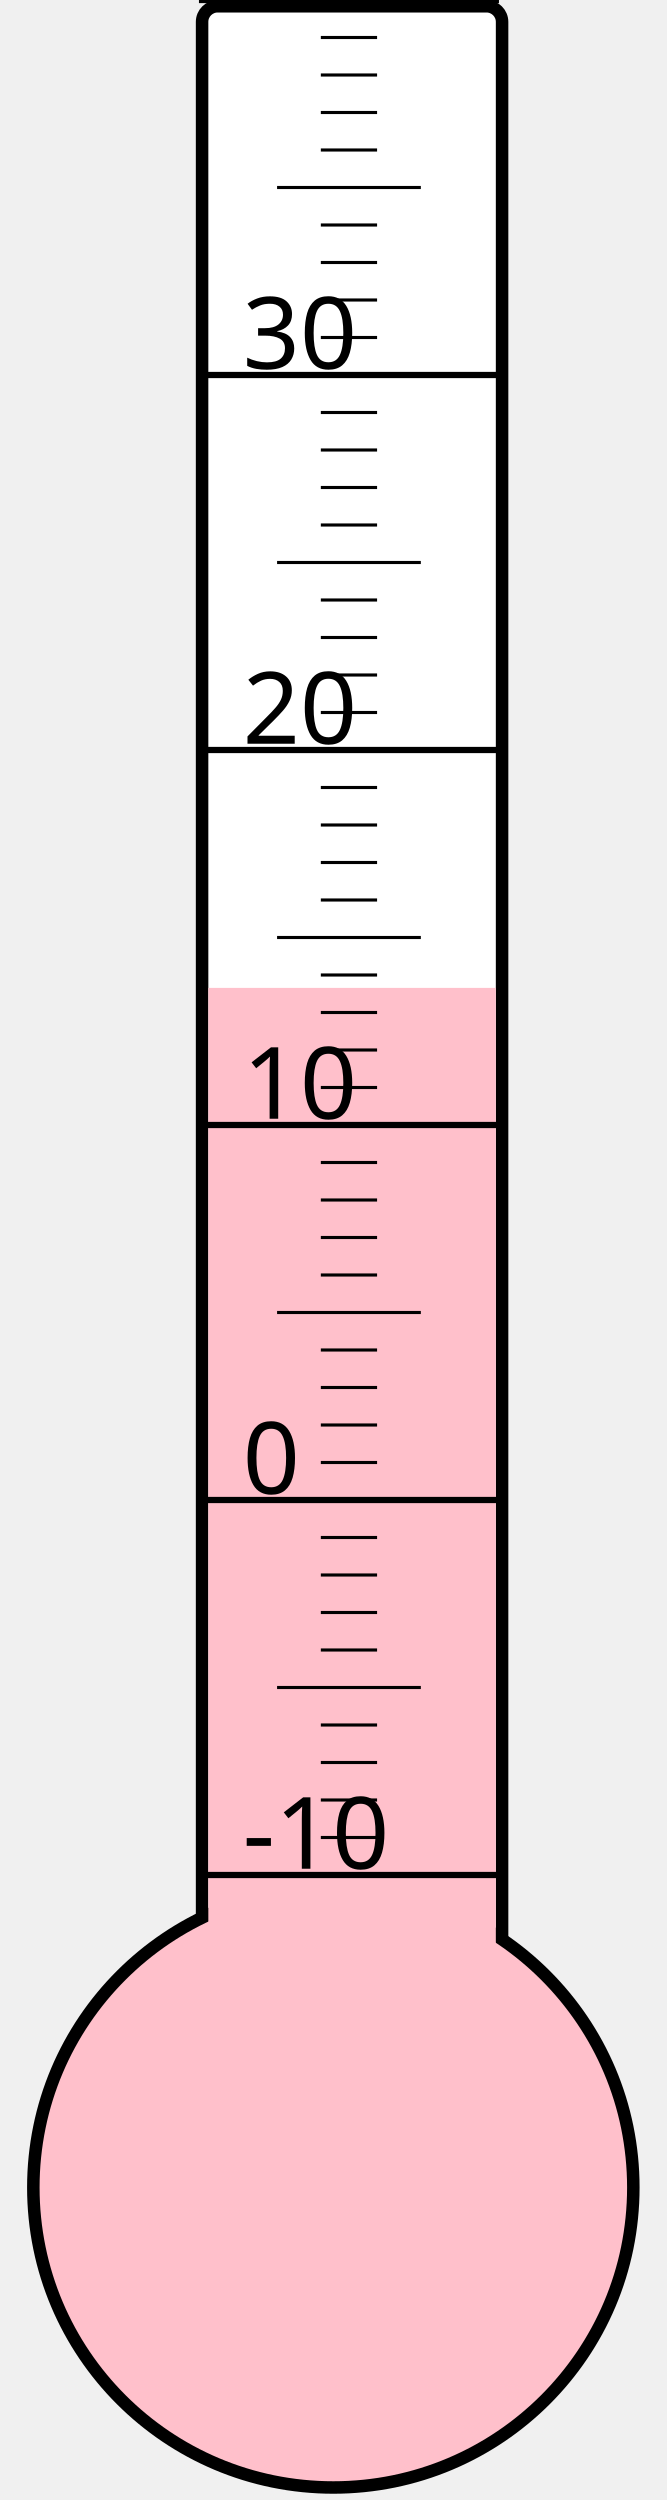
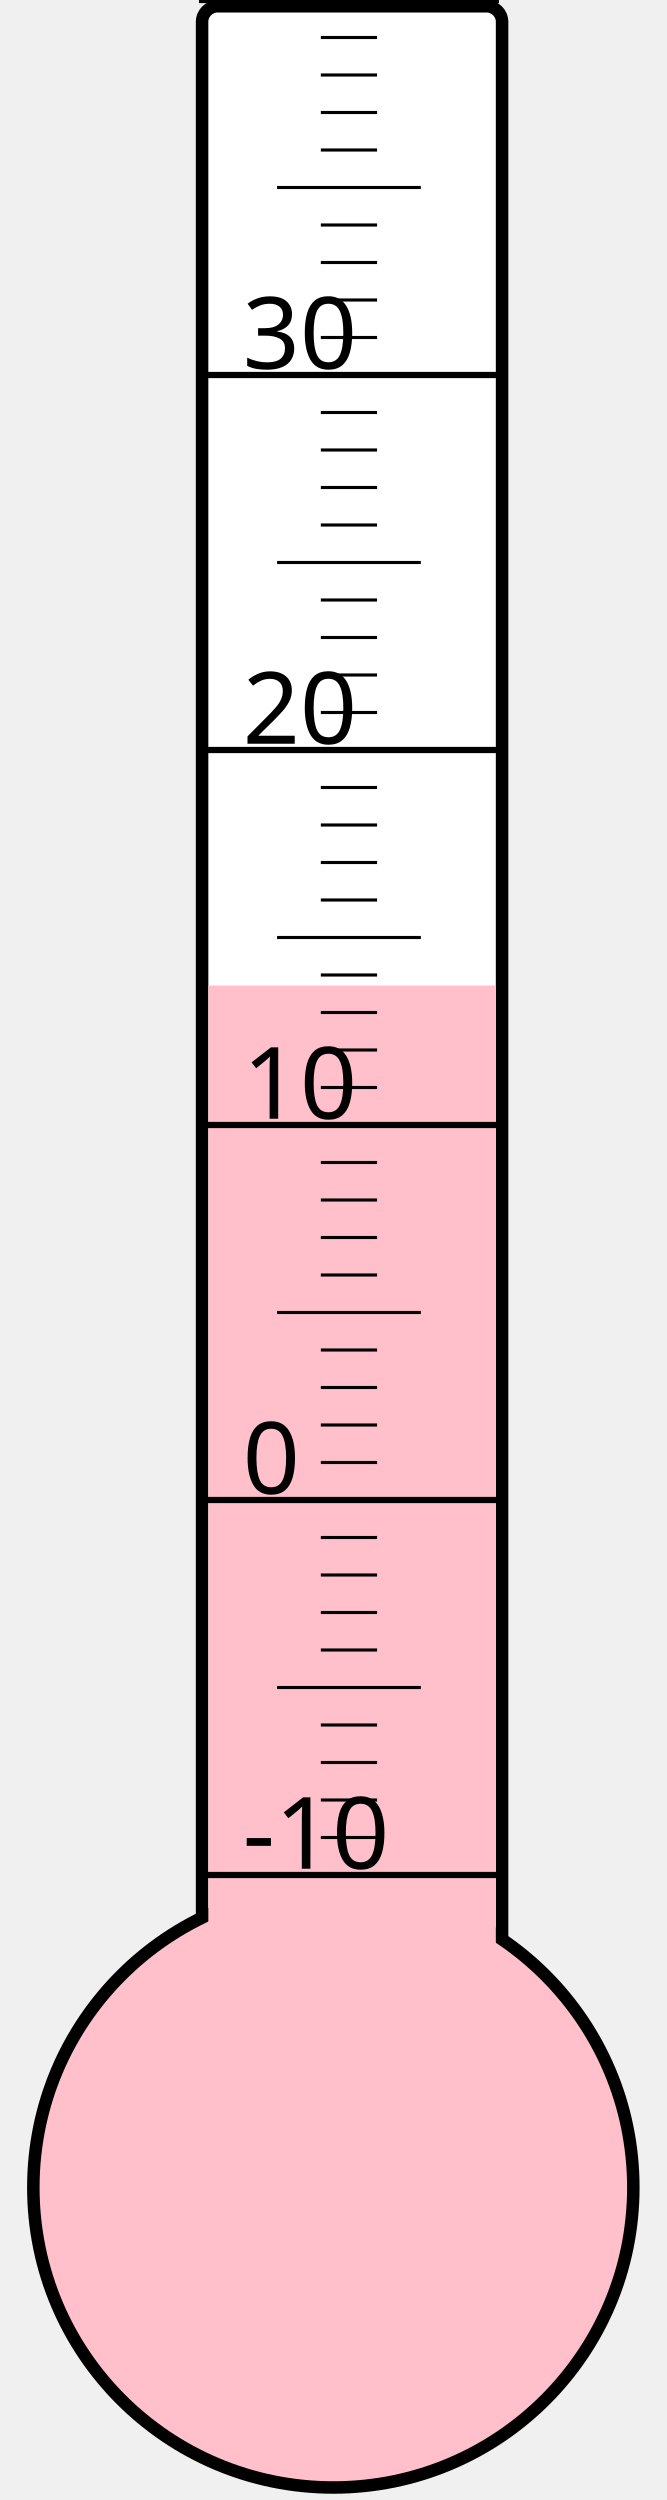
<svg xmlns="http://www.w3.org/2000/svg" width="40px" height="150px" viewBox="0 0 200 800">
  <rect width="200" height="800" x="0" y="0" style="fill: #ffffeb; fill-opacity: 0;" />
  <rect width="96" height="680" x="58" y="2" rx="5" ry="5" style="fill: white; fill-opacity: 1; stroke: black; stroke-width: 4;" />
  <circle cx="100" cy="700" r="96" style="fill: pink; stroke: black; stroke-width: 4;" />
-   <rect width="92" height="383.875" x="60" y="316.125" style="fill: pink; fill-opacity: 1; stroke-width: 0;" />
+   <rect width="92" height="384.625" x="60" y="315.375" style="fill: pink; fill-opacity: 1; stroke-width: 0;" />
  <text x="71" y="598" style="font-family: sans-serif; font-size: 24pt;">-10</text>
  <text x="71" y="478" style="font-family: sans-serif; font-size: 24pt;">0</text>
  <text x="71" y="358" style="font-family: sans-serif; font-size: 24pt;">10</text>
  <text x="71" y="238" style="font-family: sans-serif; font-size: 24pt;">20</text>
  <text x="71" y="118" style="font-family: sans-serif; font-size: 24pt;">30</text>
  <g style="stroke: black;">
    <line x1="57" y1="600" x2="153" y2="600" style="stroke-width: 2;" />
    <line x1="96" y1="588" x2="114" y2="588" style="stroke-width: 1;" />
    <line x1="96" y1="576" x2="114" y2="576" style="stroke-width: 1;" />
    <line x1="96" y1="564" x2="114" y2="564" style="stroke-width: 1;" />
    <line x1="96" y1="552" x2="114" y2="552" style="stroke-width: 1;" />
    <line x1="82" y1="540" x2="128" y2="540" style="stroke-width: 1;" />
    <line x1="96" y1="528" x2="114" y2="528" style="stroke-width: 1;" />
    <line x1="96" y1="516" x2="114" y2="516" style="stroke-width: 1;" />
    <line x1="96" y1="504" x2="114" y2="504" style="stroke-width: 1;" />
    <line x1="96" y1="492" x2="114" y2="492" style="stroke-width: 1;" />
    <line x1="57" y1="480" x2="153" y2="480" style="stroke-width: 2;" />
    <line x1="96" y1="468" x2="114" y2="468" style="stroke-width: 1;" />
    <line x1="96" y1="456" x2="114" y2="456" style="stroke-width: 1;" />
    <line x1="96" y1="444" x2="114" y2="444" style="stroke-width: 1;" />
    <line x1="96" y1="432" x2="114" y2="432" style="stroke-width: 1;" />
    <line x1="82" y1="420" x2="128" y2="420" style="stroke-width: 1;" />
    <line x1="96" y1="408" x2="114" y2="408" style="stroke-width: 1;" />
    <line x1="96" y1="396" x2="114" y2="396" style="stroke-width: 1;" />
    <line x1="96" y1="384" x2="114" y2="384" style="stroke-width: 1;" />
    <line x1="96" y1="372" x2="114" y2="372" style="stroke-width: 1;" />
    <line x1="57" y1="360" x2="153" y2="360" style="stroke-width: 2;" />
    <line x1="96" y1="348" x2="114" y2="348" style="stroke-width: 1;" />
    <line x1="96" y1="336" x2="114" y2="336" style="stroke-width: 1;" />
    <line x1="96" y1="324" x2="114" y2="324" style="stroke-width: 1;" />
    <line x1="96" y1="312" x2="114" y2="312" style="stroke-width: 1;" />
    <line x1="82" y1="300" x2="128" y2="300" style="stroke-width: 1;" />
    <line x1="96" y1="288" x2="114" y2="288" style="stroke-width: 1;" />
    <line x1="96" y1="276" x2="114" y2="276" style="stroke-width: 1;" />
    <line x1="96" y1="264" x2="114" y2="264" style="stroke-width: 1;" />
    <line x1="96" y1="252" x2="114" y2="252" style="stroke-width: 1;" />
    <line x1="57" y1="240" x2="153" y2="240" style="stroke-width: 2;" />
    <line x1="96" y1="228" x2="114" y2="228" style="stroke-width: 1;" />
    <line x1="96" y1="216" x2="114" y2="216" style="stroke-width: 1;" />
    <line x1="96" y1="204" x2="114" y2="204" style="stroke-width: 1;" />
    <line x1="96" y1="192" x2="114" y2="192" style="stroke-width: 1;" />
    <line x1="82" y1="180" x2="128" y2="180" style="stroke-width: 1;" />
    <line x1="96" y1="168" x2="114" y2="168" style="stroke-width: 1;" />
    <line x1="96" y1="156" x2="114" y2="156" style="stroke-width: 1;" />
    <line x1="96" y1="144" x2="114" y2="144" style="stroke-width: 1;" />
    <line x1="96" y1="132" x2="114" y2="132" style="stroke-width: 1;" />
    <line x1="57" y1="120" x2="153" y2="120" style="stroke-width: 2;" />
    <line x1="96" y1="108" x2="114" y2="108" style="stroke-width: 1;" />
    <line x1="96" y1="96" x2="114" y2="96" style="stroke-width: 1;" />
    <line x1="96" y1="84" x2="114" y2="84" style="stroke-width: 1;" />
    <line x1="96" y1="72" x2="114" y2="72" style="stroke-width: 1;" />
    <line x1="82" y1="60" x2="128" y2="60" style="stroke-width: 1;" />
    <line x1="96" y1="48" x2="114" y2="48" style="stroke-width: 1;" />
    <line x1="96" y1="36" x2="114" y2="36" style="stroke-width: 1;" />
    <line x1="96" y1="24" x2="114" y2="24" style="stroke-width: 1;" />
    <line x1="96" y1="12" x2="114" y2="12" style="stroke-width: 1;" />
    <line x1="57" y1="0" x2="153" y2="0" style="stroke-width: 2;" />
  </g>
</svg>
